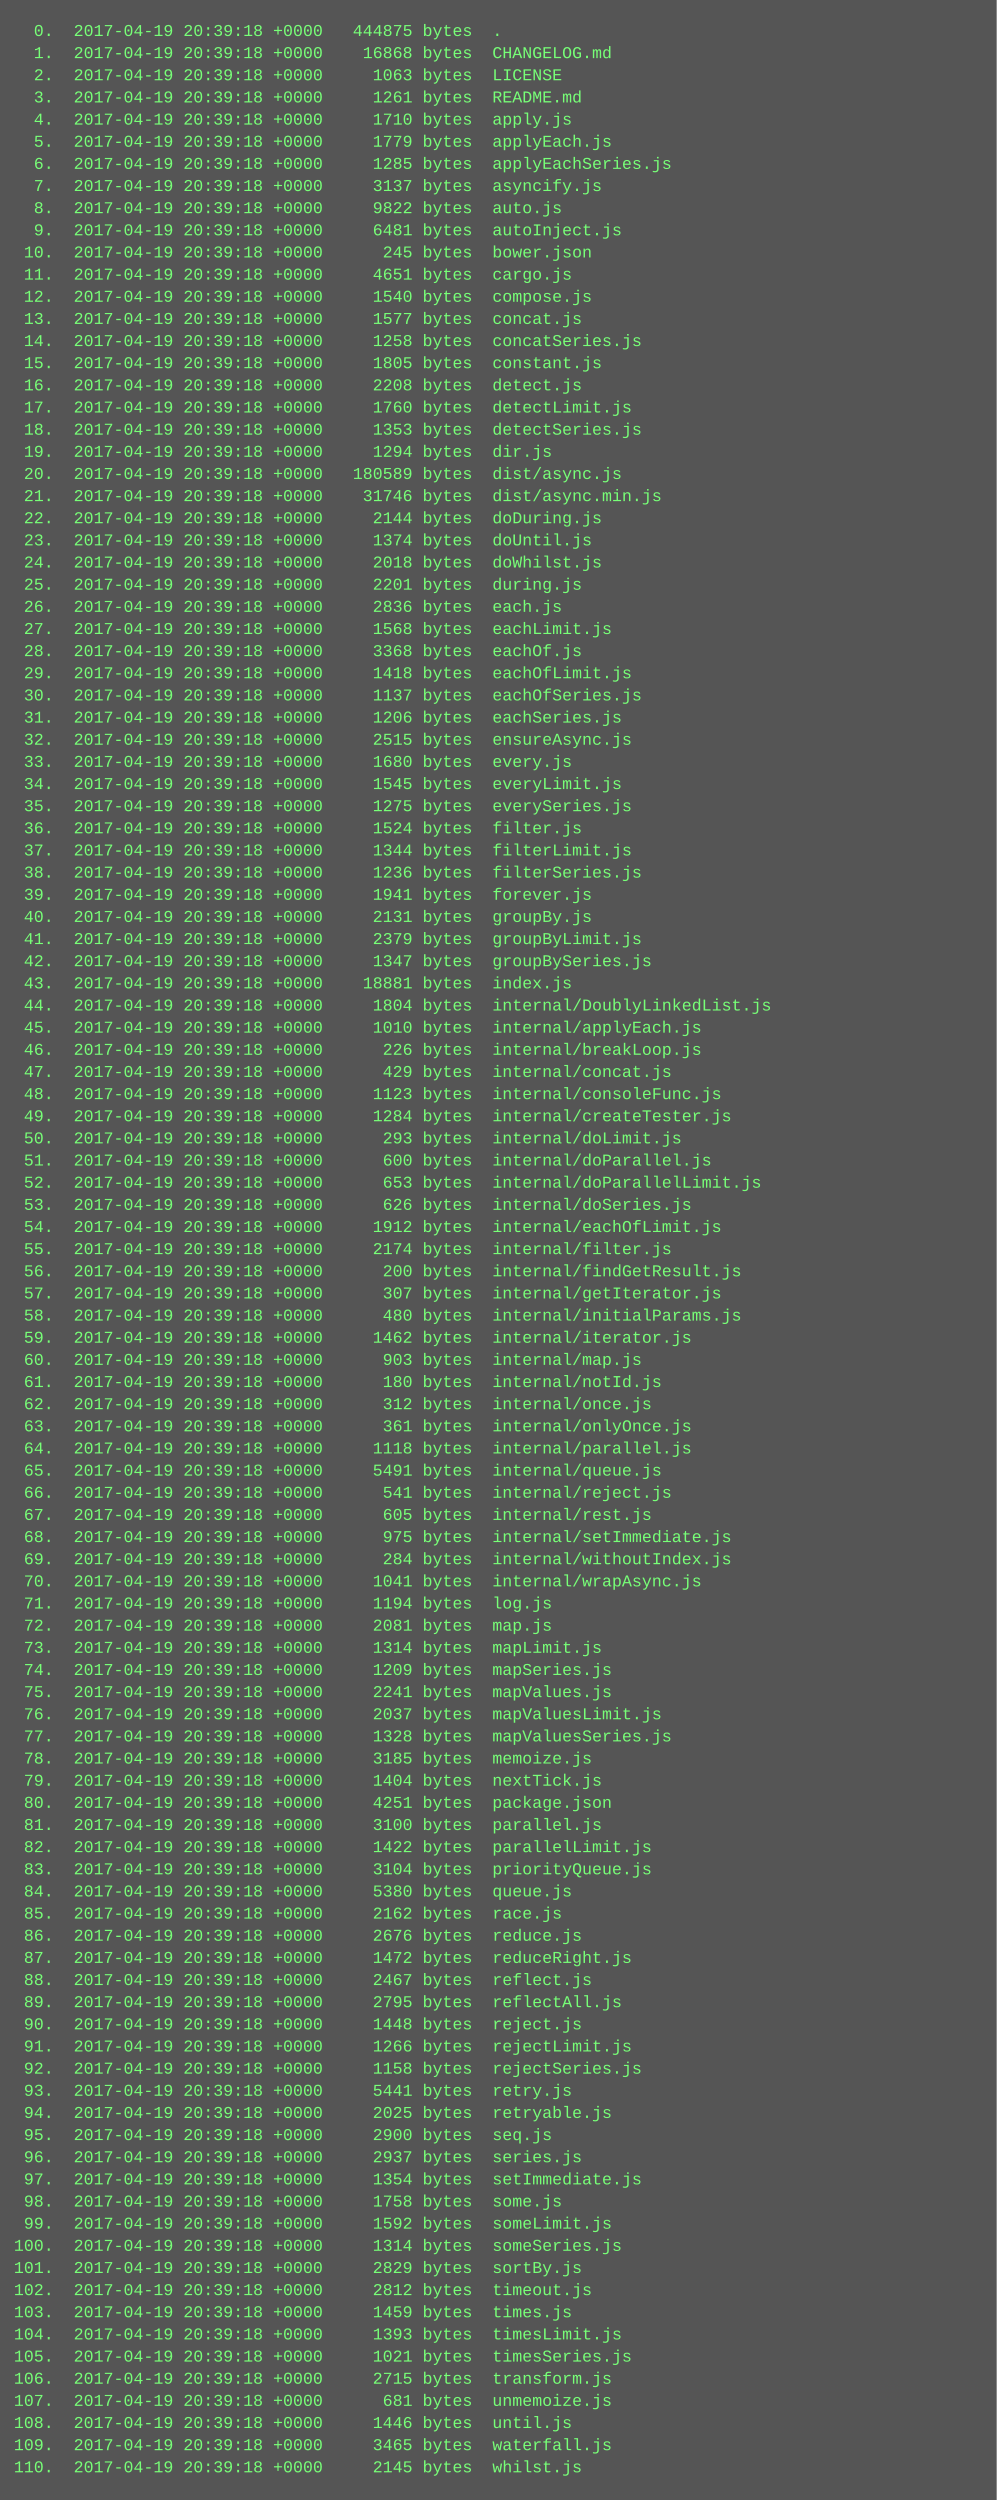
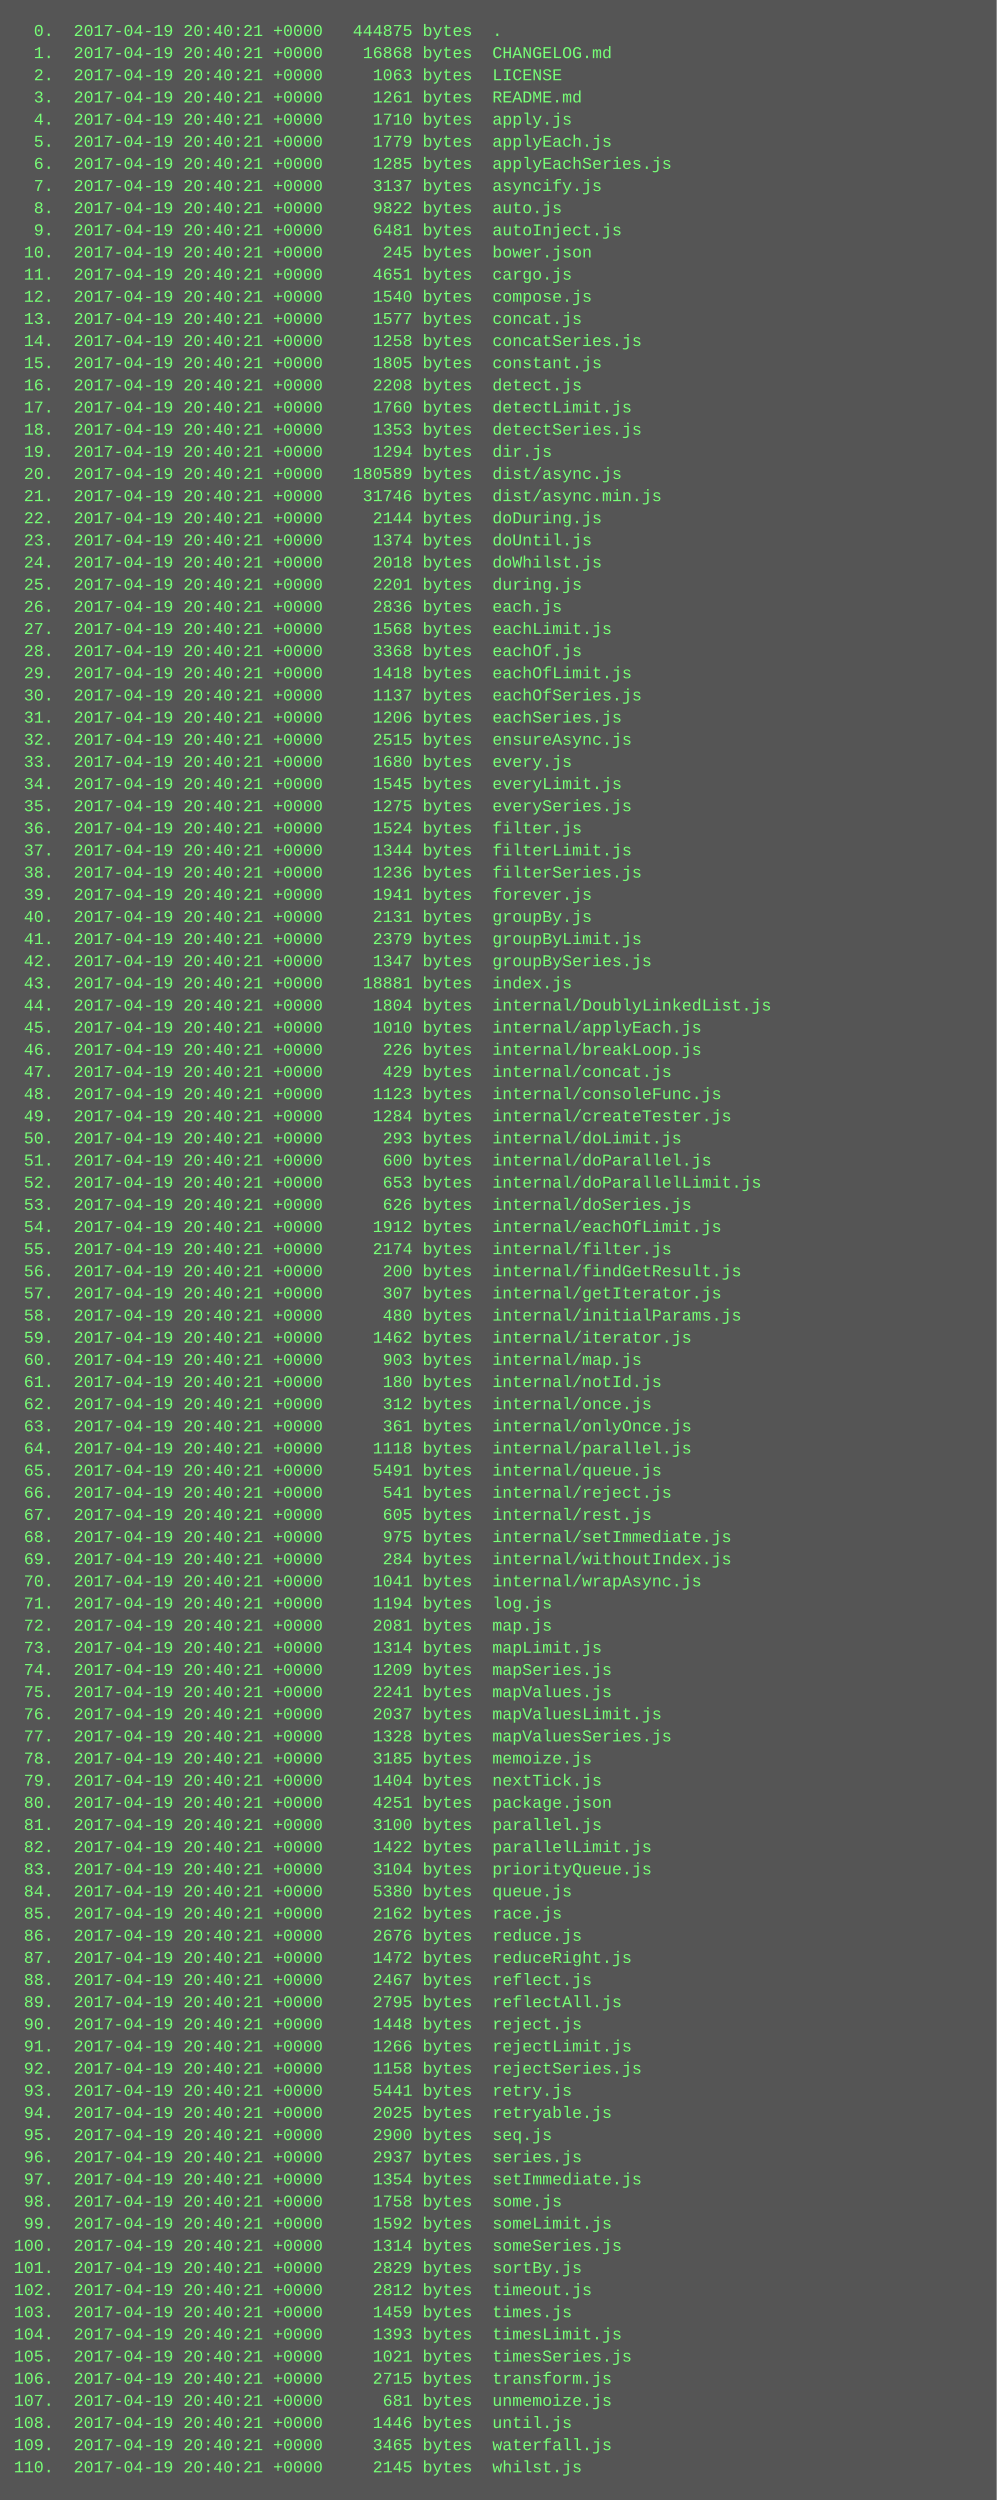
<svg xmlns="http://www.w3.org/2000/svg" height="1806" width="720">
  <rect height="1806" fill="#555" width="720" />
  <text fill="#7f7" font-family="Courier New" font-size="12" xml:space="preserve">
-     <tspan x="10" y="26">  0.  2017-04-19 20:39:18 +0000   444875 bytes  .</tspan>
-     <tspan x="10" y="42">  1.  2017-04-19 20:39:18 +0000    16868 bytes  CHANGELOG.md</tspan>
-     <tspan x="10" y="58">  2.  2017-04-19 20:39:18 +0000     1063 bytes  LICENSE</tspan>
-     <tspan x="10" y="74">  3.  2017-04-19 20:39:18 +0000     1261 bytes  README.md</tspan>
-     <tspan x="10" y="90">  4.  2017-04-19 20:39:18 +0000     1710 bytes  apply.js</tspan>
-     <tspan x="10" y="106">  5.  2017-04-19 20:39:18 +0000     1779 bytes  applyEach.js</tspan>
-     <tspan x="10" y="122">  6.  2017-04-19 20:39:18 +0000     1285 bytes  applyEachSeries.js</tspan>
-     <tspan x="10" y="138">  7.  2017-04-19 20:39:18 +0000     3137 bytes  asyncify.js</tspan>
-     <tspan x="10" y="154">  8.  2017-04-19 20:39:18 +0000     9822 bytes  auto.js</tspan>
-     <tspan x="10" y="170">  9.  2017-04-19 20:39:18 +0000     6481 bytes  autoInject.js</tspan>
-     <tspan x="10" y="186"> 10.  2017-04-19 20:39:18 +0000      245 bytes  bower.json</tspan>
-     <tspan x="10" y="202"> 11.  2017-04-19 20:39:18 +0000     4651 bytes  cargo.js</tspan>
-     <tspan x="10" y="218"> 12.  2017-04-19 20:39:18 +0000     1540 bytes  compose.js</tspan>
-     <tspan x="10" y="234"> 13.  2017-04-19 20:39:18 +0000     1577 bytes  concat.js</tspan>
-     <tspan x="10" y="250"> 14.  2017-04-19 20:39:18 +0000     1258 bytes  concatSeries.js</tspan>
-     <tspan x="10" y="266"> 15.  2017-04-19 20:39:18 +0000     1805 bytes  constant.js</tspan>
-     <tspan x="10" y="282"> 16.  2017-04-19 20:39:18 +0000     2208 bytes  detect.js</tspan>
-     <tspan x="10" y="298"> 17.  2017-04-19 20:39:18 +0000     1760 bytes  detectLimit.js</tspan>
-     <tspan x="10" y="314"> 18.  2017-04-19 20:39:18 +0000     1353 bytes  detectSeries.js</tspan>
-     <tspan x="10" y="330"> 19.  2017-04-19 20:39:18 +0000     1294 bytes  dir.js</tspan>
-     <tspan x="10" y="346"> 20.  2017-04-19 20:39:18 +0000   180589 bytes  dist/async.js</tspan>
-     <tspan x="10" y="362"> 21.  2017-04-19 20:39:18 +0000    31746 bytes  dist/async.min.js</tspan>
-     <tspan x="10" y="378"> 22.  2017-04-19 20:39:18 +0000     2144 bytes  doDuring.js</tspan>
-     <tspan x="10" y="394"> 23.  2017-04-19 20:39:18 +0000     1374 bytes  doUntil.js</tspan>
-     <tspan x="10" y="410"> 24.  2017-04-19 20:39:18 +0000     2018 bytes  doWhilst.js</tspan>
-     <tspan x="10" y="426"> 25.  2017-04-19 20:39:18 +0000     2201 bytes  during.js</tspan>
-     <tspan x="10" y="442"> 26.  2017-04-19 20:39:18 +0000     2836 bytes  each.js</tspan>
-     <tspan x="10" y="458"> 27.  2017-04-19 20:39:18 +0000     1568 bytes  eachLimit.js</tspan>
-     <tspan x="10" y="474"> 28.  2017-04-19 20:39:18 +0000     3368 bytes  eachOf.js</tspan>
-     <tspan x="10" y="490"> 29.  2017-04-19 20:39:18 +0000     1418 bytes  eachOfLimit.js</tspan>
-     <tspan x="10" y="506"> 30.  2017-04-19 20:39:18 +0000     1137 bytes  eachOfSeries.js</tspan>
-     <tspan x="10" y="522"> 31.  2017-04-19 20:39:18 +0000     1206 bytes  eachSeries.js</tspan>
-     <tspan x="10" y="538"> 32.  2017-04-19 20:39:18 +0000     2515 bytes  ensureAsync.js</tspan>
-     <tspan x="10" y="554"> 33.  2017-04-19 20:39:18 +0000     1680 bytes  every.js</tspan>
-     <tspan x="10" y="570"> 34.  2017-04-19 20:39:18 +0000     1545 bytes  everyLimit.js</tspan>
-     <tspan x="10" y="586"> 35.  2017-04-19 20:39:18 +0000     1275 bytes  everySeries.js</tspan>
-     <tspan x="10" y="602"> 36.  2017-04-19 20:39:18 +0000     1524 bytes  filter.js</tspan>
-     <tspan x="10" y="618"> 37.  2017-04-19 20:39:18 +0000     1344 bytes  filterLimit.js</tspan>
-     <tspan x="10" y="634"> 38.  2017-04-19 20:39:18 +0000     1236 bytes  filterSeries.js</tspan>
-     <tspan x="10" y="650"> 39.  2017-04-19 20:39:18 +0000     1941 bytes  forever.js</tspan>
-     <tspan x="10" y="666"> 40.  2017-04-19 20:39:18 +0000     2131 bytes  groupBy.js</tspan>
-     <tspan x="10" y="682"> 41.  2017-04-19 20:39:18 +0000     2379 bytes  groupByLimit.js</tspan>
-     <tspan x="10" y="698"> 42.  2017-04-19 20:39:18 +0000     1347 bytes  groupBySeries.js</tspan>
-     <tspan x="10" y="714"> 43.  2017-04-19 20:39:18 +0000    18881 bytes  index.js</tspan>
-     <tspan x="10" y="730"> 44.  2017-04-19 20:39:18 +0000     1804 bytes  internal/DoublyLinkedList.js</tspan>
-     <tspan x="10" y="746"> 45.  2017-04-19 20:39:18 +0000     1010 bytes  internal/applyEach.js</tspan>
-     <tspan x="10" y="762"> 46.  2017-04-19 20:39:18 +0000      226 bytes  internal/breakLoop.js</tspan>
-     <tspan x="10" y="778"> 47.  2017-04-19 20:39:18 +0000      429 bytes  internal/concat.js</tspan>
-     <tspan x="10" y="794"> 48.  2017-04-19 20:39:18 +0000     1123 bytes  internal/consoleFunc.js</tspan>
-     <tspan x="10" y="810"> 49.  2017-04-19 20:39:18 +0000     1284 bytes  internal/createTester.js</tspan>
-     <tspan x="10" y="826"> 50.  2017-04-19 20:39:18 +0000      293 bytes  internal/doLimit.js</tspan>
-     <tspan x="10" y="842"> 51.  2017-04-19 20:39:18 +0000      600 bytes  internal/doParallel.js</tspan>
-     <tspan x="10" y="858"> 52.  2017-04-19 20:39:18 +0000      653 bytes  internal/doParallelLimit.js</tspan>
-     <tspan x="10" y="874"> 53.  2017-04-19 20:39:18 +0000      626 bytes  internal/doSeries.js</tspan>
-     <tspan x="10" y="890"> 54.  2017-04-19 20:39:18 +0000     1912 bytes  internal/eachOfLimit.js</tspan>
-     <tspan x="10" y="906"> 55.  2017-04-19 20:39:18 +0000     2174 bytes  internal/filter.js</tspan>
-     <tspan x="10" y="922"> 56.  2017-04-19 20:39:18 +0000      200 bytes  internal/findGetResult.js</tspan>
-     <tspan x="10" y="938"> 57.  2017-04-19 20:39:18 +0000      307 bytes  internal/getIterator.js</tspan>
-     <tspan x="10" y="954"> 58.  2017-04-19 20:39:18 +0000      480 bytes  internal/initialParams.js</tspan>
-     <tspan x="10" y="970"> 59.  2017-04-19 20:39:18 +0000     1462 bytes  internal/iterator.js</tspan>
-     <tspan x="10" y="986"> 60.  2017-04-19 20:39:18 +0000      903 bytes  internal/map.js</tspan>
-     <tspan x="10" y="1002"> 61.  2017-04-19 20:39:18 +0000      180 bytes  internal/notId.js</tspan>
-     <tspan x="10" y="1018"> 62.  2017-04-19 20:39:18 +0000      312 bytes  internal/once.js</tspan>
-     <tspan x="10" y="1034"> 63.  2017-04-19 20:39:18 +0000      361 bytes  internal/onlyOnce.js</tspan>
-     <tspan x="10" y="1050"> 64.  2017-04-19 20:39:18 +0000     1118 bytes  internal/parallel.js</tspan>
-     <tspan x="10" y="1066"> 65.  2017-04-19 20:39:18 +0000     5491 bytes  internal/queue.js</tspan>
-     <tspan x="10" y="1082"> 66.  2017-04-19 20:39:18 +0000      541 bytes  internal/reject.js</tspan>
-     <tspan x="10" y="1098"> 67.  2017-04-19 20:39:18 +0000      605 bytes  internal/rest.js</tspan>
-     <tspan x="10" y="1114"> 68.  2017-04-19 20:39:18 +0000      975 bytes  internal/setImmediate.js</tspan>
-     <tspan x="10" y="1130"> 69.  2017-04-19 20:39:18 +0000      284 bytes  internal/withoutIndex.js</tspan>
-     <tspan x="10" y="1146"> 70.  2017-04-19 20:39:18 +0000     1041 bytes  internal/wrapAsync.js</tspan>
-     <tspan x="10" y="1162"> 71.  2017-04-19 20:39:18 +0000     1194 bytes  log.js</tspan>
-     <tspan x="10" y="1178"> 72.  2017-04-19 20:39:18 +0000     2081 bytes  map.js</tspan>
-     <tspan x="10" y="1194"> 73.  2017-04-19 20:39:18 +0000     1314 bytes  mapLimit.js</tspan>
-     <tspan x="10" y="1210"> 74.  2017-04-19 20:39:18 +0000     1209 bytes  mapSeries.js</tspan>
-     <tspan x="10" y="1226"> 75.  2017-04-19 20:39:18 +0000     2241 bytes  mapValues.js</tspan>
-     <tspan x="10" y="1242"> 76.  2017-04-19 20:39:18 +0000     2037 bytes  mapValuesLimit.js</tspan>
-     <tspan x="10" y="1258"> 77.  2017-04-19 20:39:18 +0000     1328 bytes  mapValuesSeries.js</tspan>
-     <tspan x="10" y="1274"> 78.  2017-04-19 20:39:18 +0000     3185 bytes  memoize.js</tspan>
-     <tspan x="10" y="1290"> 79.  2017-04-19 20:39:18 +0000     1404 bytes  nextTick.js</tspan>
-     <tspan x="10" y="1306"> 80.  2017-04-19 20:39:18 +0000     4251 bytes  package.json</tspan>
-     <tspan x="10" y="1322"> 81.  2017-04-19 20:39:18 +0000     3100 bytes  parallel.js</tspan>
-     <tspan x="10" y="1338"> 82.  2017-04-19 20:39:18 +0000     1422 bytes  parallelLimit.js</tspan>
-     <tspan x="10" y="1354"> 83.  2017-04-19 20:39:18 +0000     3104 bytes  priorityQueue.js</tspan>
-     <tspan x="10" y="1370"> 84.  2017-04-19 20:39:18 +0000     5380 bytes  queue.js</tspan>
-     <tspan x="10" y="1386"> 85.  2017-04-19 20:39:18 +0000     2162 bytes  race.js</tspan>
-     <tspan x="10" y="1402"> 86.  2017-04-19 20:39:18 +0000     2676 bytes  reduce.js</tspan>
-     <tspan x="10" y="1418"> 87.  2017-04-19 20:39:18 +0000     1472 bytes  reduceRight.js</tspan>
-     <tspan x="10" y="1434"> 88.  2017-04-19 20:39:18 +0000     2467 bytes  reflect.js</tspan>
-     <tspan x="10" y="1450"> 89.  2017-04-19 20:39:18 +0000     2795 bytes  reflectAll.js</tspan>
-     <tspan x="10" y="1466"> 90.  2017-04-19 20:39:18 +0000     1448 bytes  reject.js</tspan>
-     <tspan x="10" y="1482"> 91.  2017-04-19 20:39:18 +0000     1266 bytes  rejectLimit.js</tspan>
-     <tspan x="10" y="1498"> 92.  2017-04-19 20:39:18 +0000     1158 bytes  rejectSeries.js</tspan>
-     <tspan x="10" y="1514"> 93.  2017-04-19 20:39:18 +0000     5441 bytes  retry.js</tspan>
-     <tspan x="10" y="1530"> 94.  2017-04-19 20:39:18 +0000     2025 bytes  retryable.js</tspan>
-     <tspan x="10" y="1546"> 95.  2017-04-19 20:39:18 +0000     2900 bytes  seq.js</tspan>
-     <tspan x="10" y="1562"> 96.  2017-04-19 20:39:18 +0000     2937 bytes  series.js</tspan>
-     <tspan x="10" y="1578"> 97.  2017-04-19 20:39:18 +0000     1354 bytes  setImmediate.js</tspan>
-     <tspan x="10" y="1594"> 98.  2017-04-19 20:39:18 +0000     1758 bytes  some.js</tspan>
-     <tspan x="10" y="1610"> 99.  2017-04-19 20:39:18 +0000     1592 bytes  someLimit.js</tspan>
-     <tspan x="10" y="1626">100.  2017-04-19 20:39:18 +0000     1314 bytes  someSeries.js</tspan>
-     <tspan x="10" y="1642">101.  2017-04-19 20:39:18 +0000     2829 bytes  sortBy.js</tspan>
-     <tspan x="10" y="1658">102.  2017-04-19 20:39:18 +0000     2812 bytes  timeout.js</tspan>
-     <tspan x="10" y="1674">103.  2017-04-19 20:39:18 +0000     1459 bytes  times.js</tspan>
-     <tspan x="10" y="1690">104.  2017-04-19 20:39:18 +0000     1393 bytes  timesLimit.js</tspan>
-     <tspan x="10" y="1706">105.  2017-04-19 20:39:18 +0000     1021 bytes  timesSeries.js</tspan>
-     <tspan x="10" y="1722">106.  2017-04-19 20:39:18 +0000     2715 bytes  transform.js</tspan>
-     <tspan x="10" y="1738">107.  2017-04-19 20:39:18 +0000      681 bytes  unmemoize.js</tspan>
-     <tspan x="10" y="1754">108.  2017-04-19 20:39:18 +0000     1446 bytes  until.js</tspan>
-     <tspan x="10" y="1770">109.  2017-04-19 20:39:18 +0000     3465 bytes  waterfall.js</tspan>
-     <tspan x="10" y="1786">110.  2017-04-19 20:39:18 +0000     2145 bytes  whilst.js</tspan>
+     <tspan x="10" y="26">  0.  2017-04-19 20:40:21 +0000   444875 bytes  .</tspan>
+     <tspan x="10" y="42">  1.  2017-04-19 20:40:21 +0000    16868 bytes  CHANGELOG.md</tspan>
+     <tspan x="10" y="58">  2.  2017-04-19 20:40:21 +0000     1063 bytes  LICENSE</tspan>
+     <tspan x="10" y="74">  3.  2017-04-19 20:40:21 +0000     1261 bytes  README.md</tspan>
+     <tspan x="10" y="90">  4.  2017-04-19 20:40:21 +0000     1710 bytes  apply.js</tspan>
+     <tspan x="10" y="106">  5.  2017-04-19 20:40:21 +0000     1779 bytes  applyEach.js</tspan>
+     <tspan x="10" y="122">  6.  2017-04-19 20:40:21 +0000     1285 bytes  applyEachSeries.js</tspan>
+     <tspan x="10" y="138">  7.  2017-04-19 20:40:21 +0000     3137 bytes  asyncify.js</tspan>
+     <tspan x="10" y="154">  8.  2017-04-19 20:40:21 +0000     9822 bytes  auto.js</tspan>
+     <tspan x="10" y="170">  9.  2017-04-19 20:40:21 +0000     6481 bytes  autoInject.js</tspan>
+     <tspan x="10" y="186"> 10.  2017-04-19 20:40:21 +0000      245 bytes  bower.json</tspan>
+     <tspan x="10" y="202"> 11.  2017-04-19 20:40:21 +0000     4651 bytes  cargo.js</tspan>
+     <tspan x="10" y="218"> 12.  2017-04-19 20:40:21 +0000     1540 bytes  compose.js</tspan>
+     <tspan x="10" y="234"> 13.  2017-04-19 20:40:21 +0000     1577 bytes  concat.js</tspan>
+     <tspan x="10" y="250"> 14.  2017-04-19 20:40:21 +0000     1258 bytes  concatSeries.js</tspan>
+     <tspan x="10" y="266"> 15.  2017-04-19 20:40:21 +0000     1805 bytes  constant.js</tspan>
+     <tspan x="10" y="282"> 16.  2017-04-19 20:40:21 +0000     2208 bytes  detect.js</tspan>
+     <tspan x="10" y="298"> 17.  2017-04-19 20:40:21 +0000     1760 bytes  detectLimit.js</tspan>
+     <tspan x="10" y="314"> 18.  2017-04-19 20:40:21 +0000     1353 bytes  detectSeries.js</tspan>
+     <tspan x="10" y="330"> 19.  2017-04-19 20:40:21 +0000     1294 bytes  dir.js</tspan>
+     <tspan x="10" y="346"> 20.  2017-04-19 20:40:21 +0000   180589 bytes  dist/async.js</tspan>
+     <tspan x="10" y="362"> 21.  2017-04-19 20:40:21 +0000    31746 bytes  dist/async.min.js</tspan>
+     <tspan x="10" y="378"> 22.  2017-04-19 20:40:21 +0000     2144 bytes  doDuring.js</tspan>
+     <tspan x="10" y="394"> 23.  2017-04-19 20:40:21 +0000     1374 bytes  doUntil.js</tspan>
+     <tspan x="10" y="410"> 24.  2017-04-19 20:40:21 +0000     2018 bytes  doWhilst.js</tspan>
+     <tspan x="10" y="426"> 25.  2017-04-19 20:40:21 +0000     2201 bytes  during.js</tspan>
+     <tspan x="10" y="442"> 26.  2017-04-19 20:40:21 +0000     2836 bytes  each.js</tspan>
+     <tspan x="10" y="458"> 27.  2017-04-19 20:40:21 +0000     1568 bytes  eachLimit.js</tspan>
+     <tspan x="10" y="474"> 28.  2017-04-19 20:40:21 +0000     3368 bytes  eachOf.js</tspan>
+     <tspan x="10" y="490"> 29.  2017-04-19 20:40:21 +0000     1418 bytes  eachOfLimit.js</tspan>
+     <tspan x="10" y="506"> 30.  2017-04-19 20:40:21 +0000     1137 bytes  eachOfSeries.js</tspan>
+     <tspan x="10" y="522"> 31.  2017-04-19 20:40:21 +0000     1206 bytes  eachSeries.js</tspan>
+     <tspan x="10" y="538"> 32.  2017-04-19 20:40:21 +0000     2515 bytes  ensureAsync.js</tspan>
+     <tspan x="10" y="554"> 33.  2017-04-19 20:40:21 +0000     1680 bytes  every.js</tspan>
+     <tspan x="10" y="570"> 34.  2017-04-19 20:40:21 +0000     1545 bytes  everyLimit.js</tspan>
+     <tspan x="10" y="586"> 35.  2017-04-19 20:40:21 +0000     1275 bytes  everySeries.js</tspan>
+     <tspan x="10" y="602"> 36.  2017-04-19 20:40:21 +0000     1524 bytes  filter.js</tspan>
+     <tspan x="10" y="618"> 37.  2017-04-19 20:40:21 +0000     1344 bytes  filterLimit.js</tspan>
+     <tspan x="10" y="634"> 38.  2017-04-19 20:40:21 +0000     1236 bytes  filterSeries.js</tspan>
+     <tspan x="10" y="650"> 39.  2017-04-19 20:40:21 +0000     1941 bytes  forever.js</tspan>
+     <tspan x="10" y="666"> 40.  2017-04-19 20:40:21 +0000     2131 bytes  groupBy.js</tspan>
+     <tspan x="10" y="682"> 41.  2017-04-19 20:40:21 +0000     2379 bytes  groupByLimit.js</tspan>
+     <tspan x="10" y="698"> 42.  2017-04-19 20:40:21 +0000     1347 bytes  groupBySeries.js</tspan>
+     <tspan x="10" y="714"> 43.  2017-04-19 20:40:21 +0000    18881 bytes  index.js</tspan>
+     <tspan x="10" y="730"> 44.  2017-04-19 20:40:21 +0000     1804 bytes  internal/DoublyLinkedList.js</tspan>
+     <tspan x="10" y="746"> 45.  2017-04-19 20:40:21 +0000     1010 bytes  internal/applyEach.js</tspan>
+     <tspan x="10" y="762"> 46.  2017-04-19 20:40:21 +0000      226 bytes  internal/breakLoop.js</tspan>
+     <tspan x="10" y="778"> 47.  2017-04-19 20:40:21 +0000      429 bytes  internal/concat.js</tspan>
+     <tspan x="10" y="794"> 48.  2017-04-19 20:40:21 +0000     1123 bytes  internal/consoleFunc.js</tspan>
+     <tspan x="10" y="810"> 49.  2017-04-19 20:40:21 +0000     1284 bytes  internal/createTester.js</tspan>
+     <tspan x="10" y="826"> 50.  2017-04-19 20:40:21 +0000      293 bytes  internal/doLimit.js</tspan>
+     <tspan x="10" y="842"> 51.  2017-04-19 20:40:21 +0000      600 bytes  internal/doParallel.js</tspan>
+     <tspan x="10" y="858"> 52.  2017-04-19 20:40:21 +0000      653 bytes  internal/doParallelLimit.js</tspan>
+     <tspan x="10" y="874"> 53.  2017-04-19 20:40:21 +0000      626 bytes  internal/doSeries.js</tspan>
+     <tspan x="10" y="890"> 54.  2017-04-19 20:40:21 +0000     1912 bytes  internal/eachOfLimit.js</tspan>
+     <tspan x="10" y="906"> 55.  2017-04-19 20:40:21 +0000     2174 bytes  internal/filter.js</tspan>
+     <tspan x="10" y="922"> 56.  2017-04-19 20:40:21 +0000      200 bytes  internal/findGetResult.js</tspan>
+     <tspan x="10" y="938"> 57.  2017-04-19 20:40:21 +0000      307 bytes  internal/getIterator.js</tspan>
+     <tspan x="10" y="954"> 58.  2017-04-19 20:40:21 +0000      480 bytes  internal/initialParams.js</tspan>
+     <tspan x="10" y="970"> 59.  2017-04-19 20:40:21 +0000     1462 bytes  internal/iterator.js</tspan>
+     <tspan x="10" y="986"> 60.  2017-04-19 20:40:21 +0000      903 bytes  internal/map.js</tspan>
+     <tspan x="10" y="1002"> 61.  2017-04-19 20:40:21 +0000      180 bytes  internal/notId.js</tspan>
+     <tspan x="10" y="1018"> 62.  2017-04-19 20:40:21 +0000      312 bytes  internal/once.js</tspan>
+     <tspan x="10" y="1034"> 63.  2017-04-19 20:40:21 +0000      361 bytes  internal/onlyOnce.js</tspan>
+     <tspan x="10" y="1050"> 64.  2017-04-19 20:40:21 +0000     1118 bytes  internal/parallel.js</tspan>
+     <tspan x="10" y="1066"> 65.  2017-04-19 20:40:21 +0000     5491 bytes  internal/queue.js</tspan>
+     <tspan x="10" y="1082"> 66.  2017-04-19 20:40:21 +0000      541 bytes  internal/reject.js</tspan>
+     <tspan x="10" y="1098"> 67.  2017-04-19 20:40:21 +0000      605 bytes  internal/rest.js</tspan>
+     <tspan x="10" y="1114"> 68.  2017-04-19 20:40:21 +0000      975 bytes  internal/setImmediate.js</tspan>
+     <tspan x="10" y="1130"> 69.  2017-04-19 20:40:21 +0000      284 bytes  internal/withoutIndex.js</tspan>
+     <tspan x="10" y="1146"> 70.  2017-04-19 20:40:21 +0000     1041 bytes  internal/wrapAsync.js</tspan>
+     <tspan x="10" y="1162"> 71.  2017-04-19 20:40:21 +0000     1194 bytes  log.js</tspan>
+     <tspan x="10" y="1178"> 72.  2017-04-19 20:40:21 +0000     2081 bytes  map.js</tspan>
+     <tspan x="10" y="1194"> 73.  2017-04-19 20:40:21 +0000     1314 bytes  mapLimit.js</tspan>
+     <tspan x="10" y="1210"> 74.  2017-04-19 20:40:21 +0000     1209 bytes  mapSeries.js</tspan>
+     <tspan x="10" y="1226"> 75.  2017-04-19 20:40:21 +0000     2241 bytes  mapValues.js</tspan>
+     <tspan x="10" y="1242"> 76.  2017-04-19 20:40:21 +0000     2037 bytes  mapValuesLimit.js</tspan>
+     <tspan x="10" y="1258"> 77.  2017-04-19 20:40:21 +0000     1328 bytes  mapValuesSeries.js</tspan>
+     <tspan x="10" y="1274"> 78.  2017-04-19 20:40:21 +0000     3185 bytes  memoize.js</tspan>
+     <tspan x="10" y="1290"> 79.  2017-04-19 20:40:21 +0000     1404 bytes  nextTick.js</tspan>
+     <tspan x="10" y="1306"> 80.  2017-04-19 20:40:21 +0000     4251 bytes  package.json</tspan>
+     <tspan x="10" y="1322"> 81.  2017-04-19 20:40:21 +0000     3100 bytes  parallel.js</tspan>
+     <tspan x="10" y="1338"> 82.  2017-04-19 20:40:21 +0000     1422 bytes  parallelLimit.js</tspan>
+     <tspan x="10" y="1354"> 83.  2017-04-19 20:40:21 +0000     3104 bytes  priorityQueue.js</tspan>
+     <tspan x="10" y="1370"> 84.  2017-04-19 20:40:21 +0000     5380 bytes  queue.js</tspan>
+     <tspan x="10" y="1386"> 85.  2017-04-19 20:40:21 +0000     2162 bytes  race.js</tspan>
+     <tspan x="10" y="1402"> 86.  2017-04-19 20:40:21 +0000     2676 bytes  reduce.js</tspan>
+     <tspan x="10" y="1418"> 87.  2017-04-19 20:40:21 +0000     1472 bytes  reduceRight.js</tspan>
+     <tspan x="10" y="1434"> 88.  2017-04-19 20:40:21 +0000     2467 bytes  reflect.js</tspan>
+     <tspan x="10" y="1450"> 89.  2017-04-19 20:40:21 +0000     2795 bytes  reflectAll.js</tspan>
+     <tspan x="10" y="1466"> 90.  2017-04-19 20:40:21 +0000     1448 bytes  reject.js</tspan>
+     <tspan x="10" y="1482"> 91.  2017-04-19 20:40:21 +0000     1266 bytes  rejectLimit.js</tspan>
+     <tspan x="10" y="1498"> 92.  2017-04-19 20:40:21 +0000     1158 bytes  rejectSeries.js</tspan>
+     <tspan x="10" y="1514"> 93.  2017-04-19 20:40:21 +0000     5441 bytes  retry.js</tspan>
+     <tspan x="10" y="1530"> 94.  2017-04-19 20:40:21 +0000     2025 bytes  retryable.js</tspan>
+     <tspan x="10" y="1546"> 95.  2017-04-19 20:40:21 +0000     2900 bytes  seq.js</tspan>
+     <tspan x="10" y="1562"> 96.  2017-04-19 20:40:21 +0000     2937 bytes  series.js</tspan>
+     <tspan x="10" y="1578"> 97.  2017-04-19 20:40:21 +0000     1354 bytes  setImmediate.js</tspan>
+     <tspan x="10" y="1594"> 98.  2017-04-19 20:40:21 +0000     1758 bytes  some.js</tspan>
+     <tspan x="10" y="1610"> 99.  2017-04-19 20:40:21 +0000     1592 bytes  someLimit.js</tspan>
+     <tspan x="10" y="1626">100.  2017-04-19 20:40:21 +0000     1314 bytes  someSeries.js</tspan>
+     <tspan x="10" y="1642">101.  2017-04-19 20:40:21 +0000     2829 bytes  sortBy.js</tspan>
+     <tspan x="10" y="1658">102.  2017-04-19 20:40:21 +0000     2812 bytes  timeout.js</tspan>
+     <tspan x="10" y="1674">103.  2017-04-19 20:40:21 +0000     1459 bytes  times.js</tspan>
+     <tspan x="10" y="1690">104.  2017-04-19 20:40:21 +0000     1393 bytes  timesLimit.js</tspan>
+     <tspan x="10" y="1706">105.  2017-04-19 20:40:21 +0000     1021 bytes  timesSeries.js</tspan>
+     <tspan x="10" y="1722">106.  2017-04-19 20:40:21 +0000     2715 bytes  transform.js</tspan>
+     <tspan x="10" y="1738">107.  2017-04-19 20:40:21 +0000      681 bytes  unmemoize.js</tspan>
+     <tspan x="10" y="1754">108.  2017-04-19 20:40:21 +0000     1446 bytes  until.js</tspan>
+     <tspan x="10" y="1770">109.  2017-04-19 20:40:21 +0000     3465 bytes  waterfall.js</tspan>
+     <tspan x="10" y="1786">110.  2017-04-19 20:40:21 +0000     2145 bytes  whilst.js</tspan>
  </text>
</svg>
